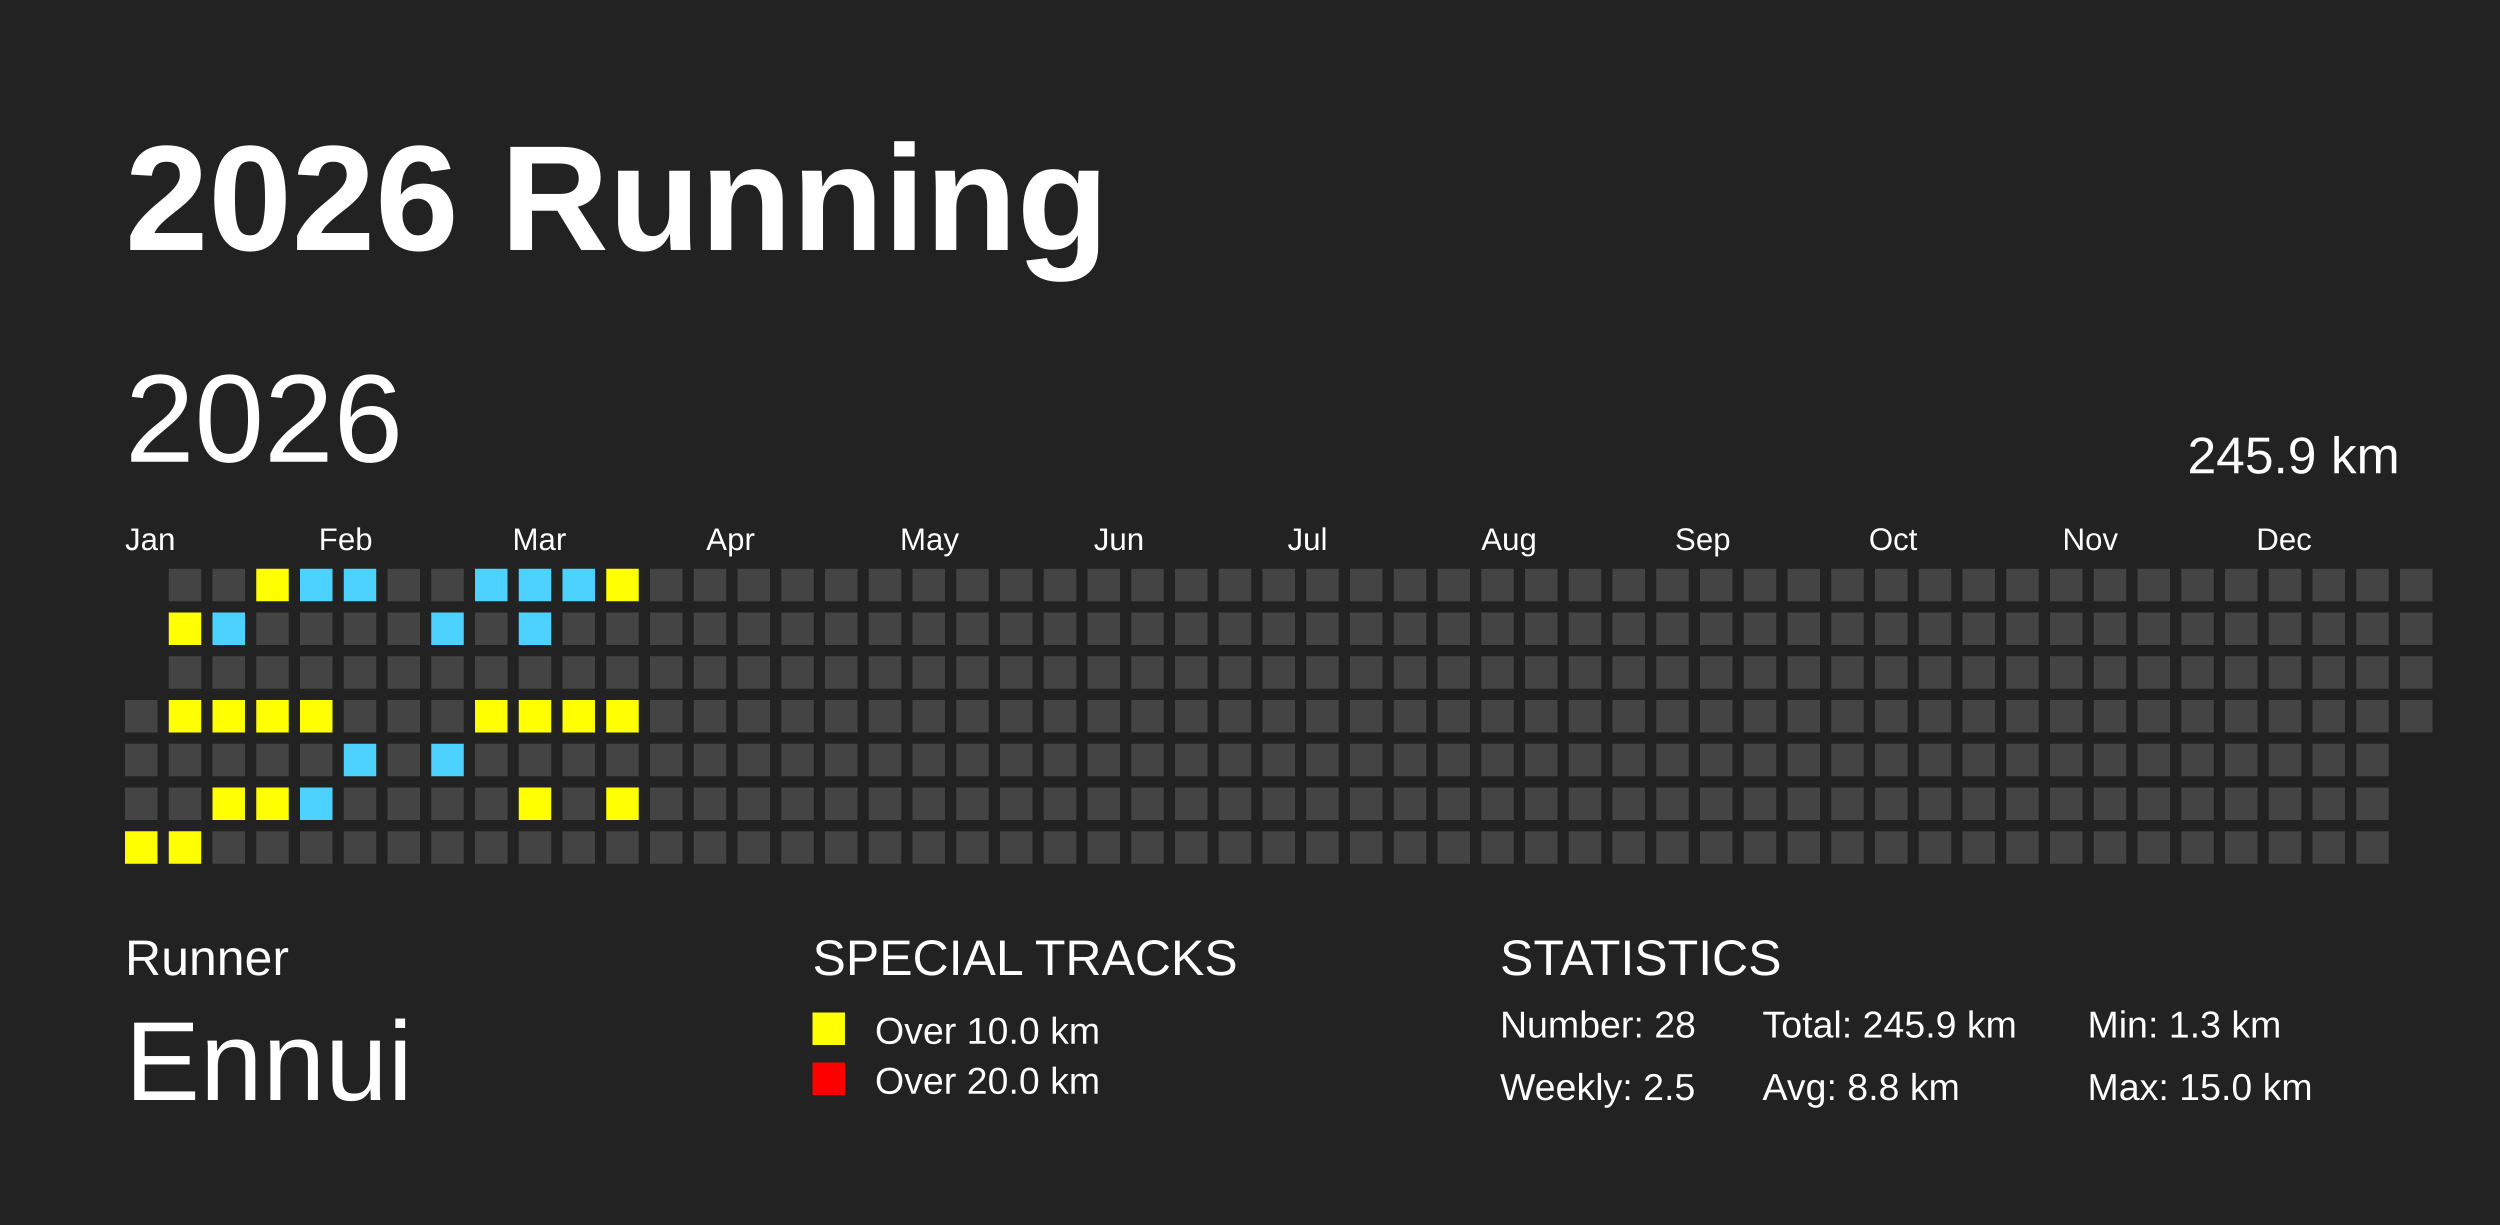
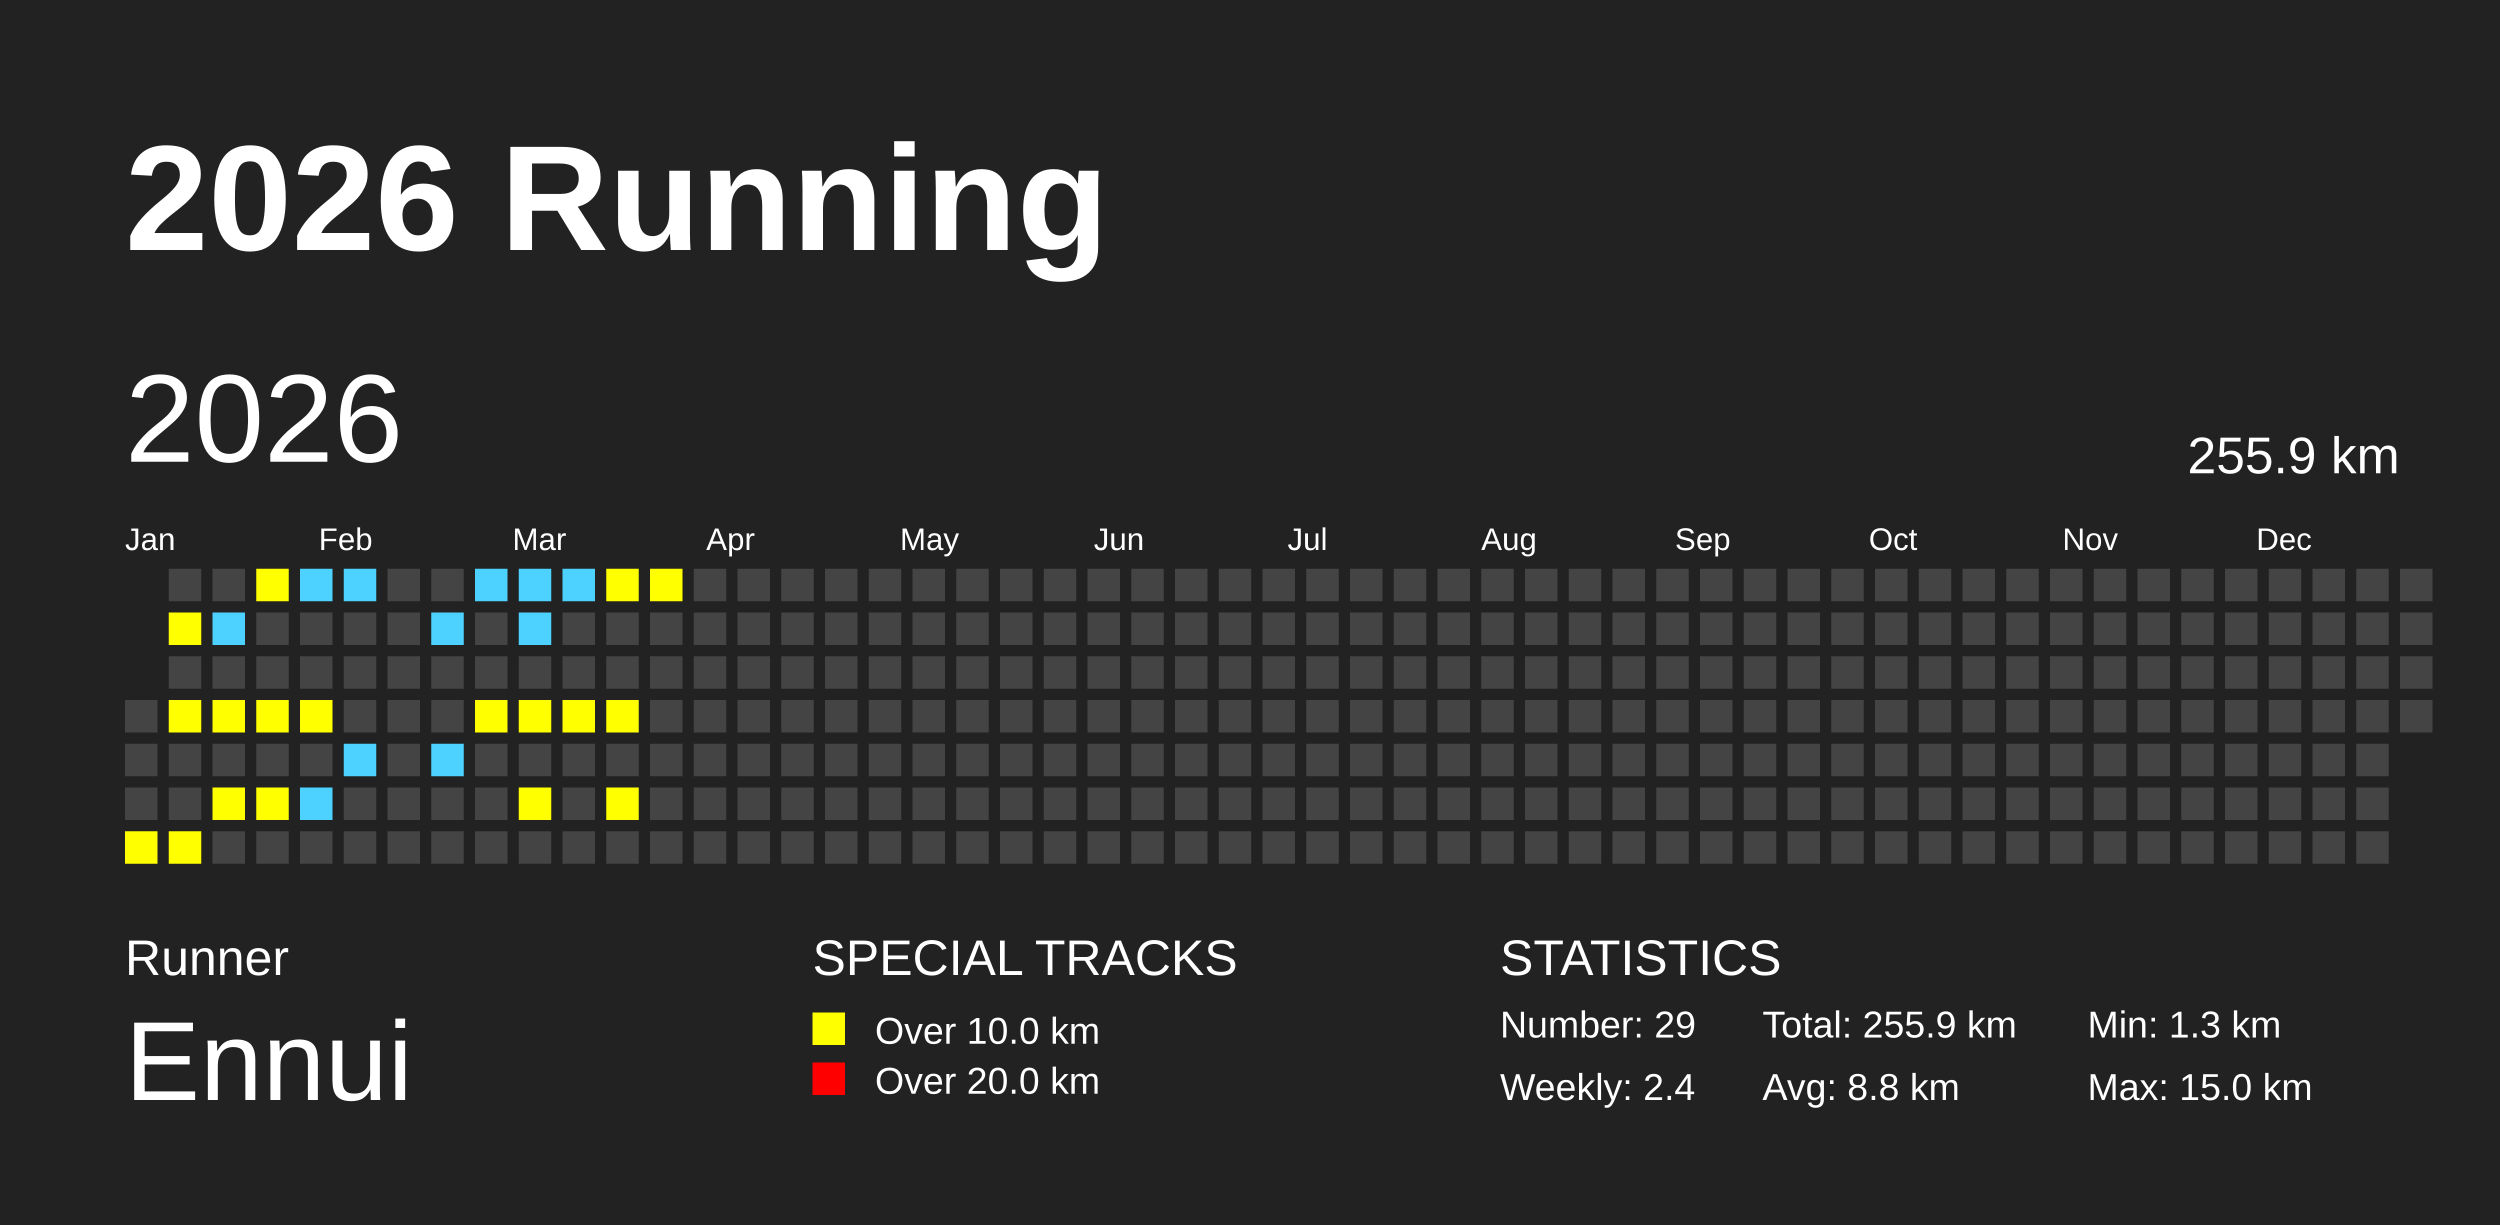
<svg xmlns="http://www.w3.org/2000/svg" baseProfile="full" height="98mm" version="1.1" viewBox="0,0,200,98" width="200mm">
  <defs />
  <rect fill="#222222" height="98" width="200" x="0" y="0" />
  <text fill="#FFFFFF" style="font-size:12px; font-family:Arial; font-weight:bold;" x="10" y="20">2026 Running</text>
  <text fill="#FFFFFF" style="font-size:4px; font-family:Arial" x="10" y="78">Runner</text>
  <text fill="#FFFFFF" style="font-size:9px; font-family:Arial" x="10" y="88">Ennui</text>
  <text fill="#FFFFFF" style="font-size:4px; font-family:Arial" x="65" y="78">SPECIAL TRACKS</text>
  <rect fill="yellow" height="2.6" width="2.6" x="65" y="81" />
  <text fill="#FFFFFF" style="font-size:3px; font-family:Arial" x="70" y="83.5">Over 10.0 km</text>
  <rect fill="red" height="2.6" width="2.6" x="65" y="85" />
  <text fill="#FFFFFF" style="font-size:3px; font-family:Arial" x="70" y="87.5">Over 20.0 km</text>
  <text fill="#FFFFFF" style="font-size:4px; font-family:Arial" x="120" y="78">STATISTICS</text>
-   <text fill="#FFFFFF" style="font-size:3px; font-family:Arial" x="120" y="83">Number: 28</text>
-   <text fill="#FFFFFF" style="font-size:3px; font-family:Arial" x="120" y="88">Weekly: 2.5</text>
-   <text fill="#FFFFFF" style="font-size:3px; font-family:Arial" x="141" y="83">Total: 245.9 km</text>
+   <text fill="#FFFFFF" style="font-size:3px; font-family:Arial" x="120" y="83">Number: 29</text>
+   <text fill="#FFFFFF" style="font-size:3px; font-family:Arial" x="120" y="88">Weekly: 2.4</text>
+   <text fill="#FFFFFF" style="font-size:3px; font-family:Arial" x="141" y="83">Total: 255.9 km</text>
  <text fill="#FFFFFF" style="font-size:3px; font-family:Arial" x="141" y="88">Avg: 8.8 km</text>
  <text fill="#FFFFFF" style="font-size:3px; font-family:Arial" x="167" y="83">Min: 1.3 km</text>
  <text fill="#FFFFFF" style="font-size:3px; font-family:Arial" x="167" y="88">Max: 15.0 km</text>
  <text dominant-baseline="hanging" fill="#FFFFFF" style="font-size:10.0px; font-family:Arial;" x="10" y="30">2026</text>
-   <text dominant-baseline="hanging" fill="#FFFFFF" style="font-size:4.125px; font-family:Arial;" x="175" y="35">245.9 km</text>
+   <text dominant-baseline="hanging" fill="#FFFFFF" style="font-size:4.125px; font-family:Arial;" x="175" y="35">255.9 km</text>
  <text fill="#FFFFFF" style="font-size:2.5px; font-family:Arial" x="10.0" y="44">Jan</text>
  <text fill="#FFFFFF" style="font-size:2.5px; font-family:Arial" x="25.5" y="44">Feb</text>
  <text fill="#FFFFFF" style="font-size:2.5px; font-family:Arial" x="41.0" y="44">Mar</text>
  <text fill="#FFFFFF" style="font-size:2.5px; font-family:Arial" x="56.5" y="44">Apr</text>
  <text fill="#FFFFFF" style="font-size:2.5px; font-family:Arial" x="72.0" y="44">May</text>
  <text fill="#FFFFFF" style="font-size:2.5px; font-family:Arial" x="87.5" y="44">Jun</text>
  <text fill="#FFFFFF" style="font-size:2.5px; font-family:Arial" x="103.0" y="44">Jul</text>
  <text fill="#FFFFFF" style="font-size:2.5px; font-family:Arial" x="118.5" y="44">Aug</text>
  <text fill="#FFFFFF" style="font-size:2.5px; font-family:Arial" x="134.0" y="44">Sep</text>
  <text fill="#FFFFFF" style="font-size:2.5px; font-family:Arial" x="149.5" y="44">Oct</text>
  <text fill="#FFFFFF" style="font-size:2.5px; font-family:Arial" x="165.0" y="44">Nov</text>
  <text fill="#FFFFFF" style="font-size:2.5px; font-family:Arial" x="180.5" y="44">Dec</text>
  <rect fill="#444444" height="2.6" width="2.6" x="10.0" y="56.0" />
  <rect fill="#444444" height="2.6" width="2.6" x="10.0" y="59.5" />
  <rect fill="#444444" height="2.6" width="2.6" x="10.0" y="63.0" />
  <rect fill="yellow" height="2.6" width="2.6" x="10.0" y="66.5" />
  <rect fill="#444444" height="2.6" width="2.6" x="13.5" y="45.5" />
  <rect fill="yellow" height="2.6" width="2.6" x="13.5" y="49.0" />
  <rect fill="#444444" height="2.6" width="2.6" x="13.5" y="52.5" />
  <rect fill="yellow" height="2.6" width="2.6" x="13.5" y="56.0" />
  <rect fill="#444444" height="2.6" width="2.6" x="13.5" y="59.5" />
  <rect fill="#444444" height="2.6" width="2.6" x="13.5" y="63.0" />
  <rect fill="yellow" height="2.6" width="2.6" x="13.5" y="66.5" />
  <rect fill="#444444" height="2.6" width="2.6" x="17.0" y="45.5" />
  <rect fill="#4DD2FF" height="2.6" width="2.6" x="17.0" y="49.0" />
  <rect fill="#444444" height="2.6" width="2.6" x="17.0" y="52.5" />
  <rect fill="yellow" height="2.6" width="2.6" x="17.0" y="56.0" />
  <rect fill="#444444" height="2.6" width="2.6" x="17.0" y="59.5" />
  <rect fill="yellow" height="2.6" width="2.6" x="17.0" y="63.0" />
  <rect fill="#444444" height="2.6" width="2.6" x="17.0" y="66.5" />
  <rect fill="yellow" height="2.6" width="2.6" x="20.5" y="45.5" />
  <rect fill="#444444" height="2.6" width="2.6" x="20.5" y="49.0" />
  <rect fill="#444444" height="2.6" width="2.6" x="20.5" y="52.5" />
  <rect fill="yellow" height="2.6" width="2.6" x="20.5" y="56.0" />
  <rect fill="#444444" height="2.6" width="2.6" x="20.5" y="59.5" />
  <rect fill="yellow" height="2.6" width="2.6" x="20.5" y="63.0" />
  <rect fill="#444444" height="2.6" width="2.6" x="20.5" y="66.5" />
  <rect fill="#4DD2FF" height="2.6" width="2.6" x="24.0" y="45.5" />
  <rect fill="#444444" height="2.6" width="2.6" x="24.0" y="49.0" />
  <rect fill="#444444" height="2.6" width="2.6" x="24.0" y="52.5" />
  <rect fill="yellow" height="2.6" width="2.6" x="24.0" y="56.0" />
  <rect fill="#444444" height="2.6" width="2.6" x="24.0" y="59.5" />
  <rect fill="#4DD2FF" height="2.6" width="2.6" x="24.0" y="63.0" />
  <rect fill="#444444" height="2.6" width="2.6" x="24.0" y="66.5" />
  <rect fill="#4DD2FF" height="2.6" width="2.6" x="27.5" y="45.5" />
  <rect fill="#444444" height="2.6" width="2.6" x="27.5" y="49.0" />
  <rect fill="#444444" height="2.6" width="2.6" x="27.5" y="52.5" />
  <rect fill="#444444" height="2.6" width="2.6" x="27.5" y="56.0" />
  <rect fill="#4DD2FF" height="2.6" width="2.6" x="27.5" y="59.5" />
  <rect fill="#444444" height="2.6" width="2.6" x="27.5" y="63.0" />
  <rect fill="#444444" height="2.6" width="2.6" x="27.5" y="66.5" />
  <rect fill="#444444" height="2.6" width="2.6" x="31.0" y="45.5" />
  <rect fill="#444444" height="2.6" width="2.6" x="31.0" y="49.0" />
  <rect fill="#444444" height="2.6" width="2.6" x="31.0" y="52.5" />
  <rect fill="#444444" height="2.6" width="2.6" x="31.0" y="56.0" />
  <rect fill="#444444" height="2.6" width="2.6" x="31.0" y="59.5" />
  <rect fill="#444444" height="2.6" width="2.6" x="31.0" y="63.0" />
  <rect fill="#444444" height="2.6" width="2.6" x="31.0" y="66.5" />
  <rect fill="#444444" height="2.6" width="2.6" x="34.5" y="45.5" />
  <rect fill="#4DD2FF" height="2.6" width="2.6" x="34.5" y="49.0" />
  <rect fill="#444444" height="2.6" width="2.6" x="34.5" y="52.5" />
  <rect fill="#444444" height="2.6" width="2.6" x="34.5" y="56.0" />
  <rect fill="#4DD2FF" height="2.6" width="2.6" x="34.5" y="59.5" />
  <rect fill="#444444" height="2.6" width="2.6" x="34.5" y="63.0" />
  <rect fill="#444444" height="2.6" width="2.6" x="34.5" y="66.5" />
  <rect fill="#4DD2FF" height="2.6" width="2.6" x="38.0" y="45.5" />
  <rect fill="#444444" height="2.6" width="2.6" x="38.0" y="49.0" />
  <rect fill="#444444" height="2.6" width="2.6" x="38.0" y="52.5" />
  <rect fill="yellow" height="2.6" width="2.6" x="38.0" y="56.0" />
  <rect fill="#444444" height="2.6" width="2.6" x="38.0" y="59.5" />
  <rect fill="#444444" height="2.6" width="2.6" x="38.0" y="63.0" />
  <rect fill="#444444" height="2.6" width="2.6" x="38.0" y="66.5" />
  <rect fill="#4DD2FF" height="2.6" width="2.6" x="41.5" y="45.5" />
  <rect fill="#4DD2FF" height="2.6" width="2.6" x="41.5" y="49.0" />
  <rect fill="#444444" height="2.6" width="2.6" x="41.5" y="52.5" />
  <rect fill="yellow" height="2.6" width="2.6" x="41.5" y="56.0" />
  <rect fill="#444444" height="2.6" width="2.6" x="41.5" y="59.5" />
  <rect fill="yellow" height="2.6" width="2.6" x="41.5" y="63.0" />
  <rect fill="#444444" height="2.6" width="2.6" x="41.5" y="66.5" />
  <rect fill="#4DD2FF" height="2.6" width="2.6" x="45.0" y="45.5" />
  <rect fill="#444444" height="2.6" width="2.6" x="45.0" y="49.0" />
  <rect fill="#444444" height="2.6" width="2.6" x="45.0" y="52.5" />
  <rect fill="yellow" height="2.6" width="2.6" x="45.0" y="56.0" />
  <rect fill="#444444" height="2.6" width="2.6" x="45.0" y="59.5" />
  <rect fill="#444444" height="2.6" width="2.6" x="45.0" y="63.0" />
  <rect fill="#444444" height="2.6" width="2.6" x="45.0" y="66.5" />
  <rect fill="yellow" height="2.6" width="2.6" x="48.5" y="45.5" />
  <rect fill="#444444" height="2.6" width="2.6" x="48.5" y="49.0" />
  <rect fill="#444444" height="2.6" width="2.6" x="48.5" y="52.5" />
  <rect fill="yellow" height="2.6" width="2.6" x="48.5" y="56.0" />
  <rect fill="#444444" height="2.6" width="2.6" x="48.5" y="59.5" />
  <rect fill="yellow" height="2.6" width="2.6" x="48.5" y="63.0" />
  <rect fill="#444444" height="2.6" width="2.6" x="48.5" y="66.5" />
-   <rect fill="#444444" height="2.6" width="2.6" x="52.0" y="45.5" />
+   <rect fill="yellow" height="2.6" width="2.6" x="52.0" y="45.5" />
  <rect fill="#444444" height="2.6" width="2.6" x="52.0" y="49.0" />
  <rect fill="#444444" height="2.6" width="2.6" x="52.0" y="52.5" />
  <rect fill="#444444" height="2.6" width="2.6" x="52.0" y="56.0" />
  <rect fill="#444444" height="2.6" width="2.6" x="52.0" y="59.5" />
  <rect fill="#444444" height="2.6" width="2.6" x="52.0" y="63.0" />
  <rect fill="#444444" height="2.6" width="2.6" x="52.0" y="66.5" />
  <rect fill="#444444" height="2.6" width="2.6" x="55.5" y="45.5" />
  <rect fill="#444444" height="2.6" width="2.6" x="55.5" y="49.0" />
  <rect fill="#444444" height="2.6" width="2.6" x="55.5" y="52.5" />
  <rect fill="#444444" height="2.6" width="2.6" x="55.5" y="56.0" />
  <rect fill="#444444" height="2.6" width="2.6" x="55.5" y="59.5" />
  <rect fill="#444444" height="2.6" width="2.6" x="55.5" y="63.0" />
  <rect fill="#444444" height="2.6" width="2.6" x="55.5" y="66.5" />
  <rect fill="#444444" height="2.6" width="2.6" x="59.0" y="45.5" />
  <rect fill="#444444" height="2.6" width="2.6" x="59.0" y="49.0" />
  <rect fill="#444444" height="2.6" width="2.6" x="59.0" y="52.5" />
  <rect fill="#444444" height="2.6" width="2.6" x="59.0" y="56.0" />
  <rect fill="#444444" height="2.6" width="2.6" x="59.0" y="59.5" />
  <rect fill="#444444" height="2.6" width="2.6" x="59.0" y="63.0" />
  <rect fill="#444444" height="2.6" width="2.6" x="59.0" y="66.5" />
  <rect fill="#444444" height="2.6" width="2.6" x="62.5" y="45.5" />
  <rect fill="#444444" height="2.6" width="2.6" x="62.5" y="49.0" />
  <rect fill="#444444" height="2.6" width="2.6" x="62.5" y="52.5" />
  <rect fill="#444444" height="2.6" width="2.6" x="62.5" y="56.0" />
  <rect fill="#444444" height="2.6" width="2.6" x="62.5" y="59.5" />
  <rect fill="#444444" height="2.6" width="2.6" x="62.5" y="63.0" />
  <rect fill="#444444" height="2.6" width="2.6" x="62.5" y="66.5" />
  <rect fill="#444444" height="2.6" width="2.6" x="66.0" y="45.5" />
  <rect fill="#444444" height="2.6" width="2.6" x="66.0" y="49.0" />
  <rect fill="#444444" height="2.6" width="2.6" x="66.0" y="52.5" />
  <rect fill="#444444" height="2.6" width="2.6" x="66.0" y="56.0" />
  <rect fill="#444444" height="2.6" width="2.6" x="66.0" y="59.5" />
  <rect fill="#444444" height="2.6" width="2.6" x="66.0" y="63.0" />
  <rect fill="#444444" height="2.6" width="2.6" x="66.0" y="66.5" />
  <rect fill="#444444" height="2.6" width="2.6" x="69.5" y="45.5" />
  <rect fill="#444444" height="2.6" width="2.6" x="69.5" y="49.0" />
  <rect fill="#444444" height="2.6" width="2.6" x="69.5" y="52.5" />
  <rect fill="#444444" height="2.6" width="2.6" x="69.5" y="56.0" />
  <rect fill="#444444" height="2.6" width="2.6" x="69.5" y="59.5" />
  <rect fill="#444444" height="2.6" width="2.6" x="69.5" y="63.0" />
  <rect fill="#444444" height="2.6" width="2.6" x="69.5" y="66.5" />
  <rect fill="#444444" height="2.6" width="2.6" x="73.0" y="45.5" />
  <rect fill="#444444" height="2.6" width="2.6" x="73.0" y="49.0" />
  <rect fill="#444444" height="2.6" width="2.6" x="73.0" y="52.5" />
  <rect fill="#444444" height="2.6" width="2.6" x="73.0" y="56.0" />
  <rect fill="#444444" height="2.6" width="2.6" x="73.0" y="59.5" />
  <rect fill="#444444" height="2.6" width="2.6" x="73.0" y="63.0" />
  <rect fill="#444444" height="2.6" width="2.6" x="73.0" y="66.5" />
  <rect fill="#444444" height="2.6" width="2.6" x="76.5" y="45.5" />
  <rect fill="#444444" height="2.6" width="2.6" x="76.5" y="49.0" />
  <rect fill="#444444" height="2.6" width="2.6" x="76.5" y="52.5" />
  <rect fill="#444444" height="2.6" width="2.6" x="76.5" y="56.0" />
  <rect fill="#444444" height="2.6" width="2.6" x="76.5" y="59.5" />
  <rect fill="#444444" height="2.6" width="2.6" x="76.5" y="63.0" />
  <rect fill="#444444" height="2.6" width="2.6" x="76.5" y="66.5" />
  <rect fill="#444444" height="2.6" width="2.6" x="80.0" y="45.5" />
  <rect fill="#444444" height="2.6" width="2.6" x="80.0" y="49.0" />
  <rect fill="#444444" height="2.6" width="2.6" x="80.0" y="52.5" />
  <rect fill="#444444" height="2.6" width="2.6" x="80.0" y="56.0" />
  <rect fill="#444444" height="2.6" width="2.6" x="80.0" y="59.5" />
  <rect fill="#444444" height="2.6" width="2.6" x="80.0" y="63.0" />
  <rect fill="#444444" height="2.6" width="2.6" x="80.0" y="66.5" />
  <rect fill="#444444" height="2.6" width="2.6" x="83.5" y="45.5" />
  <rect fill="#444444" height="2.6" width="2.6" x="83.5" y="49.0" />
  <rect fill="#444444" height="2.6" width="2.6" x="83.5" y="52.5" />
  <rect fill="#444444" height="2.6" width="2.6" x="83.5" y="56.0" />
  <rect fill="#444444" height="2.6" width="2.6" x="83.5" y="59.5" />
  <rect fill="#444444" height="2.6" width="2.6" x="83.5" y="63.0" />
  <rect fill="#444444" height="2.6" width="2.6" x="83.5" y="66.5" />
  <rect fill="#444444" height="2.6" width="2.6" x="87.0" y="45.5" />
  <rect fill="#444444" height="2.6" width="2.6" x="87.0" y="49.0" />
  <rect fill="#444444" height="2.6" width="2.6" x="87.0" y="52.5" />
  <rect fill="#444444" height="2.6" width="2.6" x="87.0" y="56.0" />
  <rect fill="#444444" height="2.6" width="2.6" x="87.0" y="59.5" />
  <rect fill="#444444" height="2.6" width="2.6" x="87.0" y="63.0" />
  <rect fill="#444444" height="2.6" width="2.6" x="87.0" y="66.5" />
  <rect fill="#444444" height="2.6" width="2.6" x="90.5" y="45.5" />
  <rect fill="#444444" height="2.6" width="2.6" x="90.5" y="49.0" />
  <rect fill="#444444" height="2.6" width="2.6" x="90.5" y="52.5" />
  <rect fill="#444444" height="2.6" width="2.6" x="90.5" y="56.0" />
  <rect fill="#444444" height="2.6" width="2.6" x="90.5" y="59.5" />
  <rect fill="#444444" height="2.6" width="2.6" x="90.5" y="63.0" />
  <rect fill="#444444" height="2.6" width="2.6" x="90.5" y="66.5" />
  <rect fill="#444444" height="2.6" width="2.6" x="94.0" y="45.5" />
  <rect fill="#444444" height="2.6" width="2.6" x="94.0" y="49.0" />
  <rect fill="#444444" height="2.6" width="2.6" x="94.0" y="52.5" />
  <rect fill="#444444" height="2.6" width="2.6" x="94.0" y="56.0" />
  <rect fill="#444444" height="2.6" width="2.6" x="94.0" y="59.5" />
  <rect fill="#444444" height="2.6" width="2.6" x="94.0" y="63.0" />
  <rect fill="#444444" height="2.6" width="2.6" x="94.0" y="66.5" />
  <rect fill="#444444" height="2.6" width="2.6" x="97.5" y="45.5" />
  <rect fill="#444444" height="2.6" width="2.6" x="97.5" y="49.0" />
  <rect fill="#444444" height="2.6" width="2.6" x="97.5" y="52.5" />
  <rect fill="#444444" height="2.6" width="2.6" x="97.5" y="56.0" />
  <rect fill="#444444" height="2.6" width="2.6" x="97.5" y="59.5" />
  <rect fill="#444444" height="2.6" width="2.6" x="97.5" y="63.0" />
  <rect fill="#444444" height="2.6" width="2.6" x="97.5" y="66.5" />
  <rect fill="#444444" height="2.6" width="2.6" x="101.0" y="45.5" />
  <rect fill="#444444" height="2.6" width="2.6" x="101.0" y="49.0" />
  <rect fill="#444444" height="2.6" width="2.6" x="101.0" y="52.5" />
  <rect fill="#444444" height="2.6" width="2.6" x="101.0" y="56.0" />
  <rect fill="#444444" height="2.6" width="2.6" x="101.0" y="59.5" />
  <rect fill="#444444" height="2.6" width="2.6" x="101.0" y="63.0" />
  <rect fill="#444444" height="2.6" width="2.6" x="101.0" y="66.5" />
  <rect fill="#444444" height="2.6" width="2.6" x="104.5" y="45.5" />
  <rect fill="#444444" height="2.6" width="2.6" x="104.5" y="49.0" />
  <rect fill="#444444" height="2.6" width="2.6" x="104.5" y="52.5" />
  <rect fill="#444444" height="2.6" width="2.6" x="104.5" y="56.0" />
  <rect fill="#444444" height="2.6" width="2.6" x="104.5" y="59.5" />
  <rect fill="#444444" height="2.6" width="2.6" x="104.5" y="63.0" />
  <rect fill="#444444" height="2.6" width="2.6" x="104.5" y="66.5" />
  <rect fill="#444444" height="2.6" width="2.6" x="108.0" y="45.5" />
  <rect fill="#444444" height="2.6" width="2.6" x="108.0" y="49.0" />
  <rect fill="#444444" height="2.6" width="2.6" x="108.0" y="52.5" />
  <rect fill="#444444" height="2.6" width="2.6" x="108.0" y="56.0" />
  <rect fill="#444444" height="2.6" width="2.6" x="108.0" y="59.5" />
  <rect fill="#444444" height="2.6" width="2.6" x="108.0" y="63.0" />
  <rect fill="#444444" height="2.6" width="2.6" x="108.0" y="66.5" />
  <rect fill="#444444" height="2.6" width="2.6" x="111.5" y="45.5" />
  <rect fill="#444444" height="2.6" width="2.6" x="111.5" y="49.0" />
  <rect fill="#444444" height="2.6" width="2.6" x="111.5" y="52.5" />
  <rect fill="#444444" height="2.6" width="2.6" x="111.5" y="56.0" />
  <rect fill="#444444" height="2.6" width="2.6" x="111.5" y="59.5" />
  <rect fill="#444444" height="2.6" width="2.6" x="111.5" y="63.0" />
  <rect fill="#444444" height="2.6" width="2.6" x="111.5" y="66.5" />
  <rect fill="#444444" height="2.6" width="2.6" x="115.0" y="45.5" />
  <rect fill="#444444" height="2.6" width="2.6" x="115.0" y="49.0" />
  <rect fill="#444444" height="2.6" width="2.6" x="115.0" y="52.5" />
  <rect fill="#444444" height="2.6" width="2.6" x="115.0" y="56.0" />
  <rect fill="#444444" height="2.6" width="2.6" x="115.0" y="59.5" />
  <rect fill="#444444" height="2.6" width="2.6" x="115.0" y="63.0" />
  <rect fill="#444444" height="2.6" width="2.6" x="115.0" y="66.5" />
  <rect fill="#444444" height="2.6" width="2.6" x="118.5" y="45.5" />
  <rect fill="#444444" height="2.6" width="2.6" x="118.5" y="49.0" />
  <rect fill="#444444" height="2.6" width="2.6" x="118.5" y="52.5" />
  <rect fill="#444444" height="2.6" width="2.6" x="118.5" y="56.0" />
  <rect fill="#444444" height="2.6" width="2.6" x="118.5" y="59.5" />
  <rect fill="#444444" height="2.6" width="2.6" x="118.5" y="63.0" />
  <rect fill="#444444" height="2.6" width="2.6" x="118.5" y="66.5" />
  <rect fill="#444444" height="2.6" width="2.6" x="122.0" y="45.5" />
  <rect fill="#444444" height="2.6" width="2.6" x="122.0" y="49.0" />
  <rect fill="#444444" height="2.6" width="2.6" x="122.0" y="52.5" />
  <rect fill="#444444" height="2.6" width="2.6" x="122.0" y="56.0" />
  <rect fill="#444444" height="2.6" width="2.6" x="122.0" y="59.5" />
  <rect fill="#444444" height="2.6" width="2.6" x="122.0" y="63.0" />
  <rect fill="#444444" height="2.6" width="2.6" x="122.0" y="66.5" />
  <rect fill="#444444" height="2.6" width="2.6" x="125.5" y="45.5" />
  <rect fill="#444444" height="2.6" width="2.6" x="125.5" y="49.0" />
  <rect fill="#444444" height="2.6" width="2.6" x="125.5" y="52.5" />
  <rect fill="#444444" height="2.6" width="2.6" x="125.5" y="56.0" />
  <rect fill="#444444" height="2.6" width="2.6" x="125.5" y="59.5" />
  <rect fill="#444444" height="2.6" width="2.6" x="125.5" y="63.0" />
  <rect fill="#444444" height="2.6" width="2.6" x="125.5" y="66.5" />
  <rect fill="#444444" height="2.6" width="2.6" x="129.0" y="45.5" />
  <rect fill="#444444" height="2.6" width="2.6" x="129.0" y="49.0" />
  <rect fill="#444444" height="2.6" width="2.6" x="129.0" y="52.5" />
  <rect fill="#444444" height="2.6" width="2.6" x="129.0" y="56.0" />
  <rect fill="#444444" height="2.6" width="2.6" x="129.0" y="59.5" />
  <rect fill="#444444" height="2.6" width="2.6" x="129.0" y="63.0" />
  <rect fill="#444444" height="2.6" width="2.6" x="129.0" y="66.5" />
  <rect fill="#444444" height="2.6" width="2.6" x="132.5" y="45.5" />
  <rect fill="#444444" height="2.6" width="2.6" x="132.5" y="49.0" />
  <rect fill="#444444" height="2.6" width="2.6" x="132.5" y="52.5" />
  <rect fill="#444444" height="2.6" width="2.6" x="132.5" y="56.0" />
  <rect fill="#444444" height="2.6" width="2.6" x="132.5" y="59.5" />
  <rect fill="#444444" height="2.6" width="2.6" x="132.5" y="63.0" />
  <rect fill="#444444" height="2.6" width="2.6" x="132.5" y="66.5" />
  <rect fill="#444444" height="2.6" width="2.6" x="136.0" y="45.5" />
  <rect fill="#444444" height="2.6" width="2.6" x="136.0" y="49.0" />
  <rect fill="#444444" height="2.6" width="2.6" x="136.0" y="52.5" />
  <rect fill="#444444" height="2.6" width="2.6" x="136.0" y="56.0" />
  <rect fill="#444444" height="2.6" width="2.6" x="136.0" y="59.5" />
  <rect fill="#444444" height="2.6" width="2.6" x="136.0" y="63.0" />
  <rect fill="#444444" height="2.6" width="2.6" x="136.0" y="66.5" />
  <rect fill="#444444" height="2.6" width="2.6" x="139.5" y="45.5" />
  <rect fill="#444444" height="2.6" width="2.6" x="139.5" y="49.0" />
  <rect fill="#444444" height="2.6" width="2.6" x="139.5" y="52.5" />
  <rect fill="#444444" height="2.6" width="2.6" x="139.5" y="56.0" />
  <rect fill="#444444" height="2.6" width="2.6" x="139.5" y="59.5" />
  <rect fill="#444444" height="2.6" width="2.6" x="139.5" y="63.0" />
  <rect fill="#444444" height="2.6" width="2.6" x="139.5" y="66.5" />
  <rect fill="#444444" height="2.6" width="2.6" x="143.0" y="45.5" />
  <rect fill="#444444" height="2.6" width="2.6" x="143.0" y="49.0" />
  <rect fill="#444444" height="2.6" width="2.6" x="143.0" y="52.5" />
  <rect fill="#444444" height="2.6" width="2.6" x="143.0" y="56.0" />
  <rect fill="#444444" height="2.6" width="2.6" x="143.0" y="59.5" />
  <rect fill="#444444" height="2.6" width="2.6" x="143.0" y="63.0" />
  <rect fill="#444444" height="2.6" width="2.6" x="143.0" y="66.5" />
  <rect fill="#444444" height="2.6" width="2.6" x="146.5" y="45.5" />
  <rect fill="#444444" height="2.6" width="2.6" x="146.5" y="49.0" />
  <rect fill="#444444" height="2.6" width="2.6" x="146.5" y="52.5" />
  <rect fill="#444444" height="2.6" width="2.6" x="146.5" y="56.0" />
  <rect fill="#444444" height="2.6" width="2.6" x="146.5" y="59.5" />
  <rect fill="#444444" height="2.6" width="2.6" x="146.5" y="63.0" />
  <rect fill="#444444" height="2.6" width="2.6" x="146.5" y="66.5" />
  <rect fill="#444444" height="2.6" width="2.6" x="150.0" y="45.5" />
  <rect fill="#444444" height="2.6" width="2.6" x="150.0" y="49.0" />
  <rect fill="#444444" height="2.6" width="2.6" x="150.0" y="52.5" />
  <rect fill="#444444" height="2.6" width="2.6" x="150.0" y="56.0" />
  <rect fill="#444444" height="2.6" width="2.6" x="150.0" y="59.5" />
  <rect fill="#444444" height="2.6" width="2.6" x="150.0" y="63.0" />
  <rect fill="#444444" height="2.6" width="2.6" x="150.0" y="66.5" />
  <rect fill="#444444" height="2.6" width="2.6" x="153.5" y="45.5" />
  <rect fill="#444444" height="2.6" width="2.6" x="153.5" y="49.0" />
  <rect fill="#444444" height="2.6" width="2.6" x="153.5" y="52.5" />
  <rect fill="#444444" height="2.6" width="2.6" x="153.5" y="56.0" />
  <rect fill="#444444" height="2.6" width="2.6" x="153.5" y="59.5" />
  <rect fill="#444444" height="2.6" width="2.6" x="153.5" y="63.0" />
  <rect fill="#444444" height="2.6" width="2.6" x="153.5" y="66.5" />
  <rect fill="#444444" height="2.6" width="2.6" x="157.0" y="45.5" />
  <rect fill="#444444" height="2.6" width="2.6" x="157.0" y="49.0" />
  <rect fill="#444444" height="2.6" width="2.6" x="157.0" y="52.5" />
  <rect fill="#444444" height="2.6" width="2.6" x="157.0" y="56.0" />
  <rect fill="#444444" height="2.6" width="2.6" x="157.0" y="59.5" />
  <rect fill="#444444" height="2.6" width="2.6" x="157.0" y="63.0" />
  <rect fill="#444444" height="2.6" width="2.6" x="157.0" y="66.5" />
  <rect fill="#444444" height="2.6" width="2.6" x="160.5" y="45.5" />
  <rect fill="#444444" height="2.6" width="2.6" x="160.5" y="49.0" />
  <rect fill="#444444" height="2.6" width="2.6" x="160.5" y="52.5" />
  <rect fill="#444444" height="2.6" width="2.6" x="160.5" y="56.0" />
  <rect fill="#444444" height="2.6" width="2.6" x="160.5" y="59.5" />
  <rect fill="#444444" height="2.6" width="2.6" x="160.5" y="63.0" />
  <rect fill="#444444" height="2.6" width="2.6" x="160.5" y="66.5" />
  <rect fill="#444444" height="2.6" width="2.6" x="164.0" y="45.5" />
  <rect fill="#444444" height="2.6" width="2.6" x="164.0" y="49.0" />
  <rect fill="#444444" height="2.6" width="2.6" x="164.0" y="52.5" />
  <rect fill="#444444" height="2.6" width="2.6" x="164.0" y="56.0" />
  <rect fill="#444444" height="2.6" width="2.6" x="164.0" y="59.5" />
  <rect fill="#444444" height="2.6" width="2.6" x="164.0" y="63.0" />
  <rect fill="#444444" height="2.6" width="2.6" x="164.0" y="66.5" />
  <rect fill="#444444" height="2.6" width="2.6" x="167.5" y="45.5" />
  <rect fill="#444444" height="2.6" width="2.6" x="167.5" y="49.0" />
  <rect fill="#444444" height="2.6" width="2.6" x="167.5" y="52.5" />
  <rect fill="#444444" height="2.6" width="2.6" x="167.5" y="56.0" />
  <rect fill="#444444" height="2.6" width="2.6" x="167.5" y="59.5" />
  <rect fill="#444444" height="2.6" width="2.6" x="167.5" y="63.0" />
  <rect fill="#444444" height="2.6" width="2.6" x="167.5" y="66.5" />
  <rect fill="#444444" height="2.6" width="2.6" x="171.0" y="45.5" />
  <rect fill="#444444" height="2.6" width="2.6" x="171.0" y="49.0" />
  <rect fill="#444444" height="2.6" width="2.6" x="171.0" y="52.5" />
  <rect fill="#444444" height="2.6" width="2.6" x="171.0" y="56.0" />
  <rect fill="#444444" height="2.6" width="2.6" x="171.0" y="59.5" />
  <rect fill="#444444" height="2.6" width="2.6" x="171.0" y="63.0" />
  <rect fill="#444444" height="2.6" width="2.6" x="171.0" y="66.5" />
  <rect fill="#444444" height="2.6" width="2.6" x="174.5" y="45.5" />
  <rect fill="#444444" height="2.6" width="2.6" x="174.5" y="49.0" />
  <rect fill="#444444" height="2.6" width="2.6" x="174.5" y="52.5" />
  <rect fill="#444444" height="2.6" width="2.6" x="174.5" y="56.0" />
  <rect fill="#444444" height="2.6" width="2.6" x="174.5" y="59.5" />
  <rect fill="#444444" height="2.6" width="2.6" x="174.5" y="63.0" />
  <rect fill="#444444" height="2.6" width="2.6" x="174.5" y="66.5" />
  <rect fill="#444444" height="2.6" width="2.6" x="178.0" y="45.5" />
  <rect fill="#444444" height="2.6" width="2.6" x="178.0" y="49.0" />
  <rect fill="#444444" height="2.6" width="2.6" x="178.0" y="52.5" />
  <rect fill="#444444" height="2.6" width="2.6" x="178.0" y="56.0" />
  <rect fill="#444444" height="2.6" width="2.6" x="178.0" y="59.5" />
  <rect fill="#444444" height="2.6" width="2.6" x="178.0" y="63.0" />
  <rect fill="#444444" height="2.6" width="2.6" x="178.0" y="66.5" />
  <rect fill="#444444" height="2.6" width="2.6" x="181.5" y="45.5" />
  <rect fill="#444444" height="2.6" width="2.6" x="181.5" y="49.0" />
  <rect fill="#444444" height="2.6" width="2.6" x="181.5" y="52.5" />
  <rect fill="#444444" height="2.6" width="2.6" x="181.5" y="56.0" />
  <rect fill="#444444" height="2.6" width="2.6" x="181.5" y="59.5" />
  <rect fill="#444444" height="2.6" width="2.6" x="181.5" y="63.0" />
  <rect fill="#444444" height="2.6" width="2.6" x="181.5" y="66.5" />
  <rect fill="#444444" height="2.6" width="2.6" x="185.0" y="45.5" />
  <rect fill="#444444" height="2.6" width="2.6" x="185.0" y="49.0" />
  <rect fill="#444444" height="2.6" width="2.6" x="185.0" y="52.5" />
  <rect fill="#444444" height="2.6" width="2.6" x="185.0" y="56.0" />
  <rect fill="#444444" height="2.6" width="2.6" x="185.0" y="59.5" />
  <rect fill="#444444" height="2.6" width="2.6" x="185.0" y="63.0" />
  <rect fill="#444444" height="2.6" width="2.6" x="185.0" y="66.5" />
  <rect fill="#444444" height="2.6" width="2.6" x="188.5" y="45.5" />
  <rect fill="#444444" height="2.6" width="2.6" x="188.5" y="49.0" />
  <rect fill="#444444" height="2.6" width="2.6" x="188.5" y="52.5" />
  <rect fill="#444444" height="2.6" width="2.6" x="188.5" y="56.0" />
  <rect fill="#444444" height="2.6" width="2.6" x="188.5" y="59.5" />
  <rect fill="#444444" height="2.6" width="2.6" x="188.5" y="63.0" />
  <rect fill="#444444" height="2.6" width="2.6" x="188.5" y="66.5" />
  <rect fill="#444444" height="2.6" width="2.6" x="192.0" y="45.5" />
  <rect fill="#444444" height="2.6" width="2.6" x="192.0" y="49.0" />
  <rect fill="#444444" height="2.6" width="2.6" x="192.0" y="52.5" />
  <rect fill="#444444" height="2.6" width="2.6" x="192.0" y="56.0" />
</svg>
